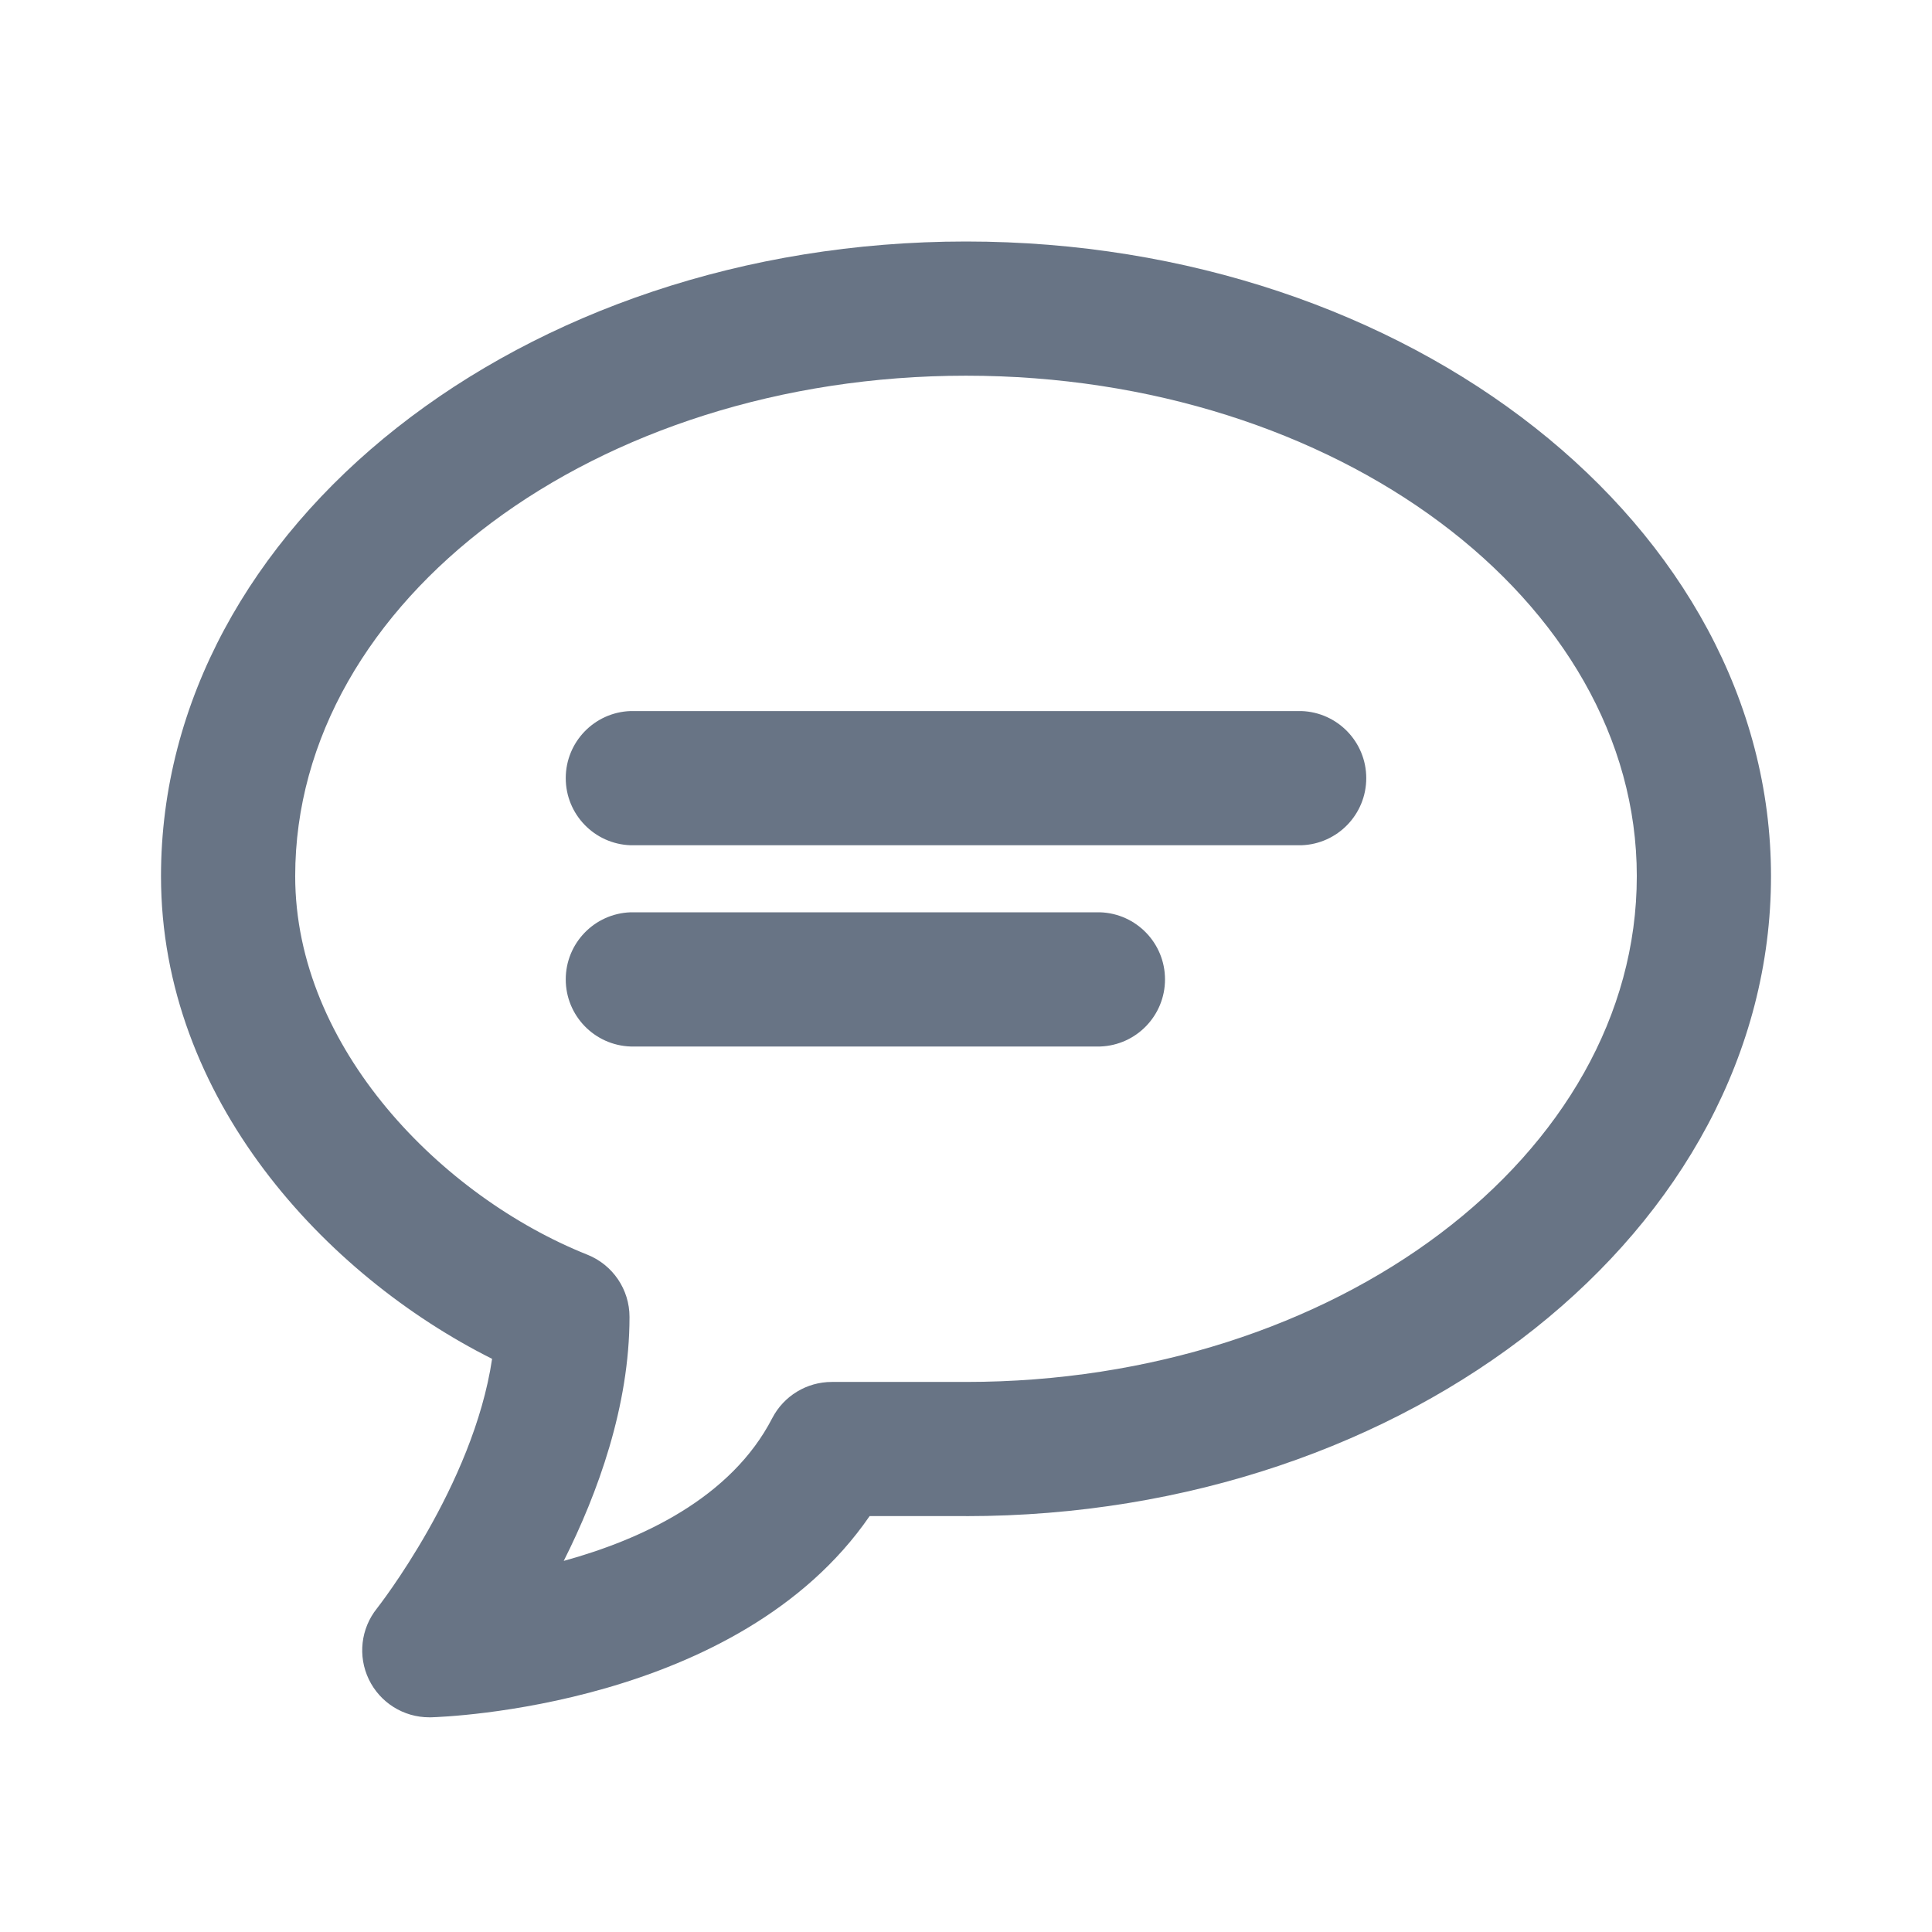
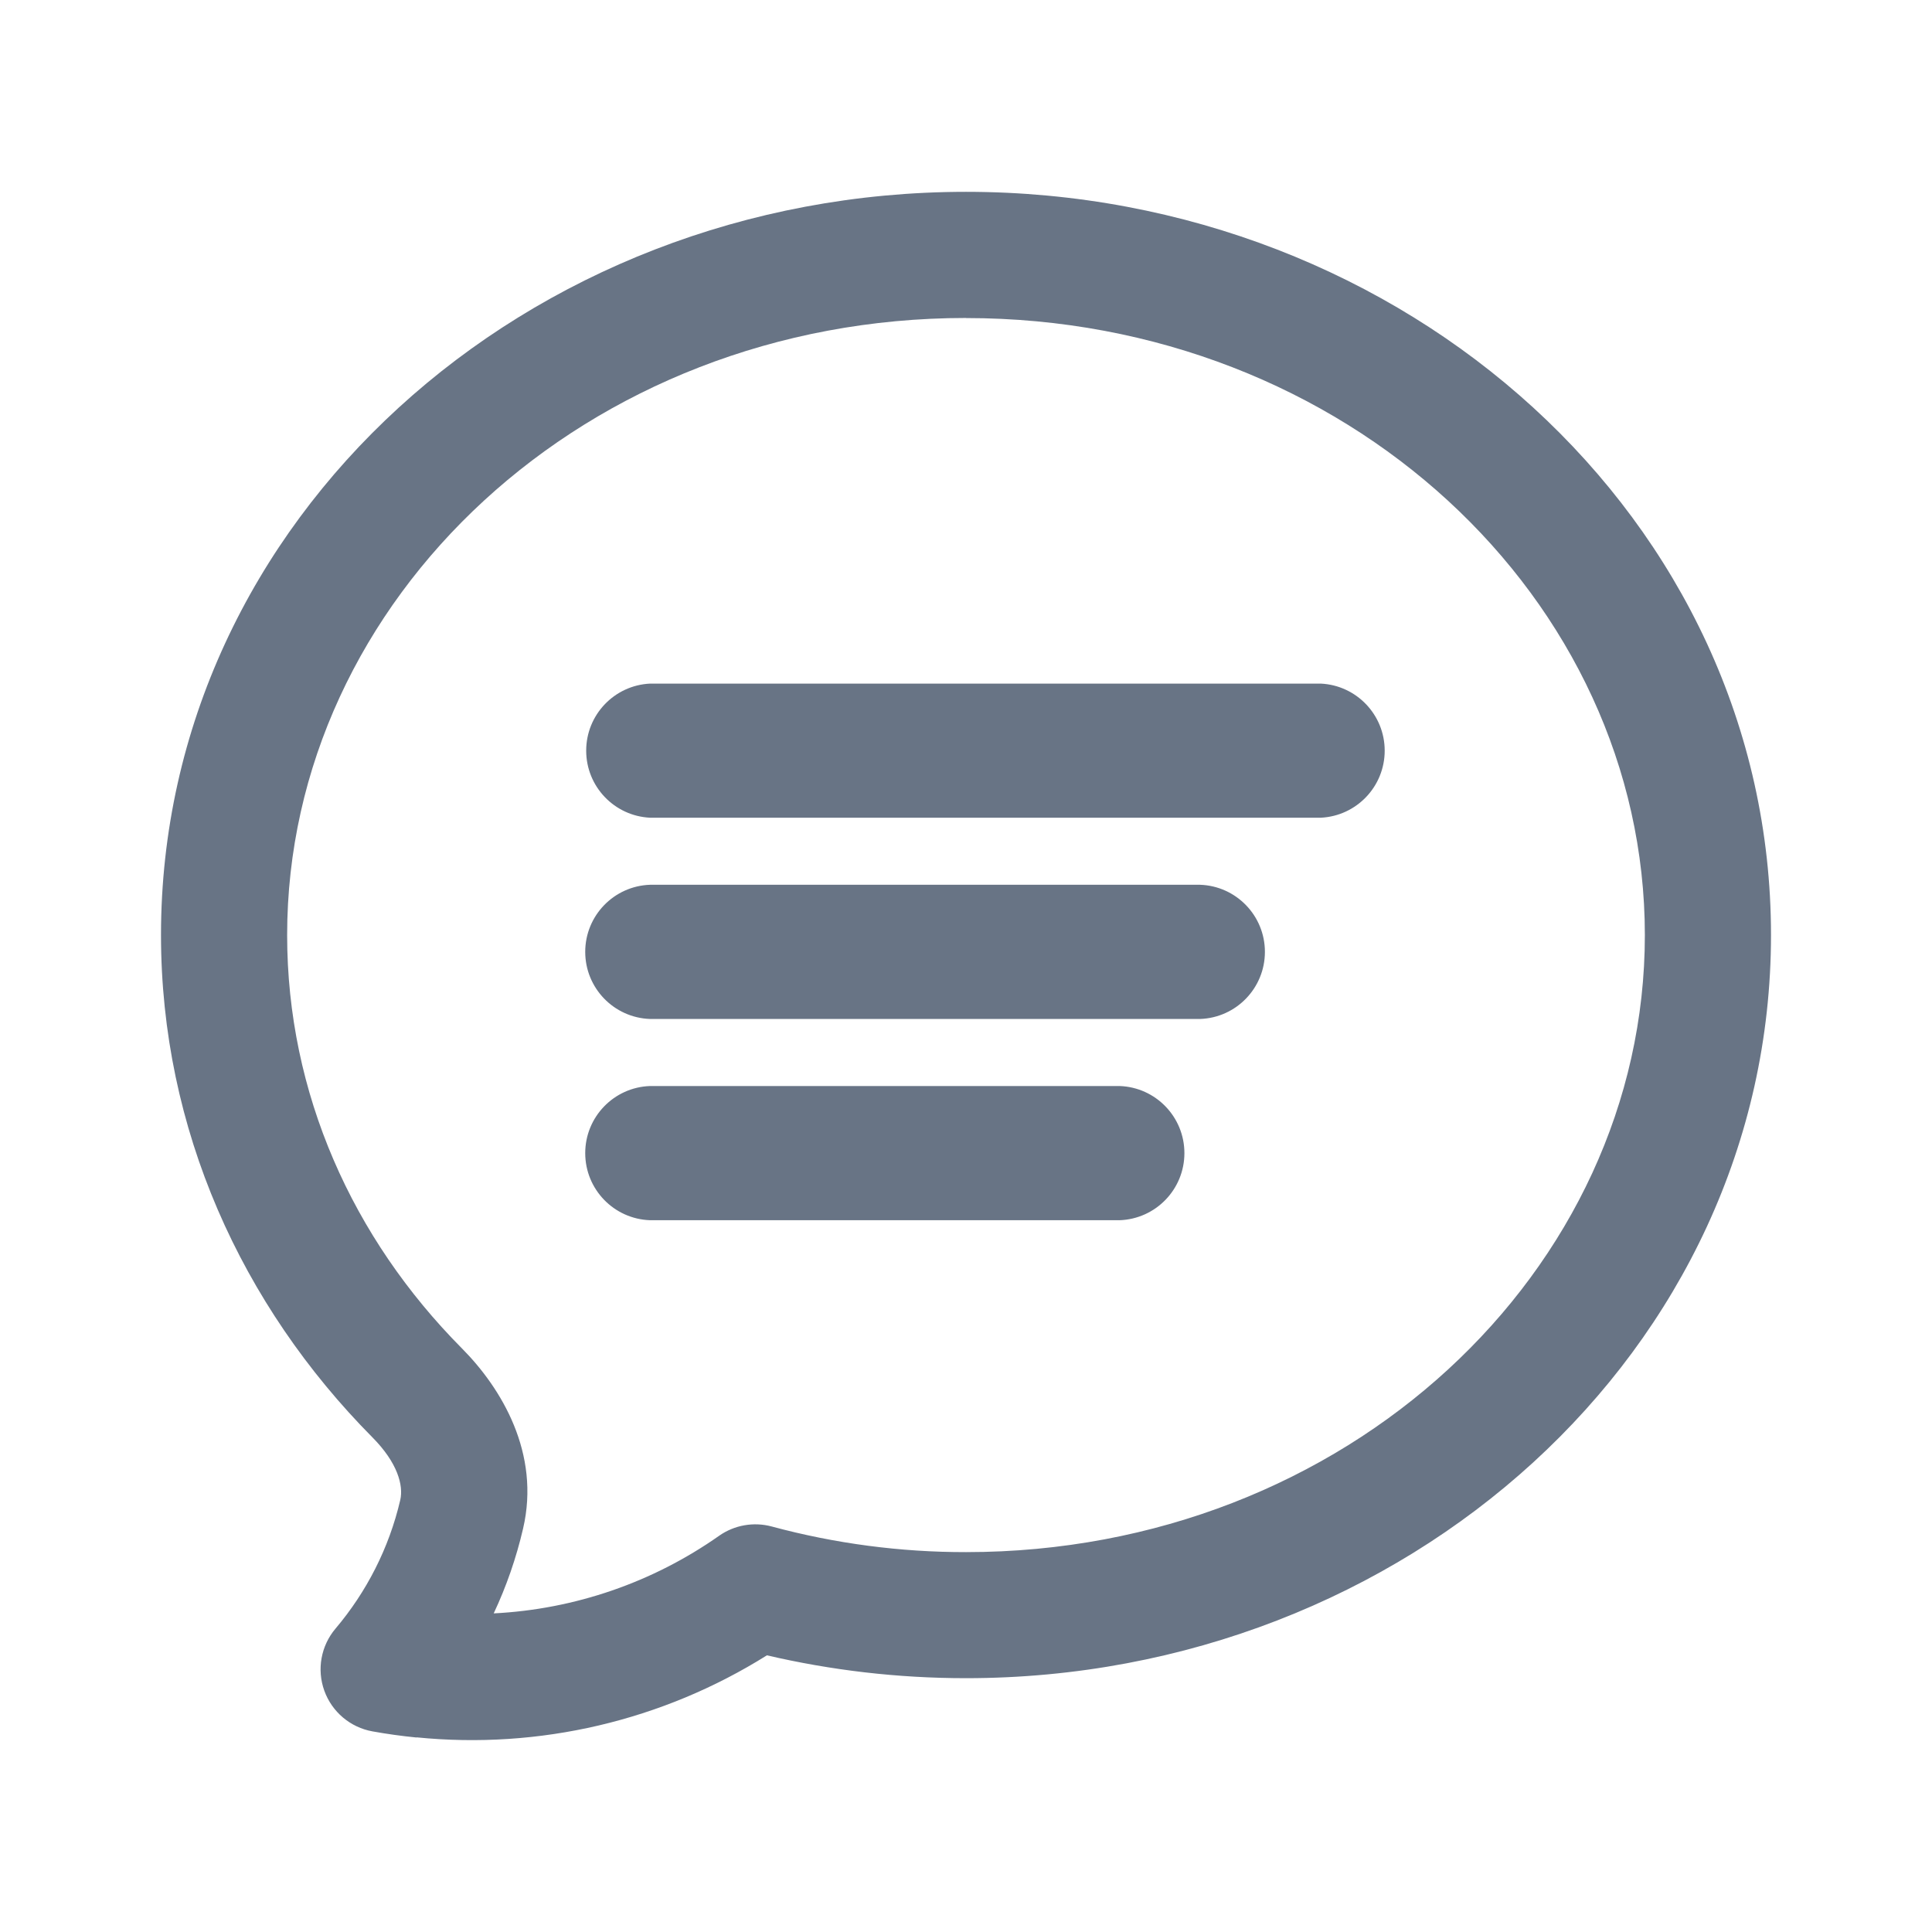
<svg xmlns="http://www.w3.org/2000/svg" fill="none" viewBox="0 0 24 24">
-   <path fill="#687485" fill-rule="evenodd" d="M12 18.833h-1.197c-1.63 2.37-5.284 2.495-5.448 2.5h-.022a.832.832 0 0 1-.651-1.352c.013-.017 1.197-1.524 1.431-3.101C4.038 15.84 2 13.645 2 10.884 2 6.537 6.486 3 12 3s10 3.537 10 7.884c0 4.383-4.486 7.95-10 7.95Zm0-14.166c-4.595 0-8.333 2.789-8.333 6.217 0 2.136 1.825 3.982 3.629 4.702a.832.832 0 0 1 .524.773c0 1.106-.393 2.188-.817 3.031.963-.265 2.077-.778 2.59-1.773a.833.833 0 0 1 .74-.45H12c4.595 0 8.333-2.819 8.333-6.283 0-3.428-3.738-6.217-8.333-6.217Zm4.167 5.833H7.833a.834.834 0 0 1 0-1.667h8.334a.834.834 0 0 1 0 1.667Zm-8.334.833h5.834a.834.834 0 0 1 0 1.667H7.833a.834.834 0 0 1 0-1.667Z" clip-rule="evenodd" />
+   <path fill="#687485" fill-rule="evenodd" d="M12 3.95c-4.723 0-8.433 3.495-8.433 7.666 0 1.965.813 3.766 2.17 5.133.493.496.979 1.305.761 2.239-.085.367-.208.72-.365 1.054a5.33 5.33 0 0 0 2.8-.964.784.784 0 0 1 .655-.115 9.214 9.214 0 0 0 2.412.318c4.723 0 8.433-3.494 8.433-7.665 0-4.17-3.71-7.665-8.433-7.665ZM5.175 21.584a6.868 6.868 0 0 1-.547-.076.783.783 0 0 1-.46-1.277c.385-.455.665-1 .804-1.597.042-.181-.033-.464-.347-.78C3.003 16.217 2 14.028 2 11.615c0-5.161 4.542-9.232 10-9.232 5.457 0 10 4.07 10 9.232 0 5.161-4.543 9.232-10 9.232-.852 0-1.68-.099-2.473-.284a6.899 6.899 0 0 1-4.352 1.019m11.233-11.424H8.075a.834.834 0 0 1 0-1.666h8.333a.834.834 0 0 1 0 1.666Zm-8.333.833h6.833a.834.834 0 0 1 0 1.667H8.075a.834.834 0 0 1 0-1.667Zm0 2.5h5.833a.834.834 0 0 1 0 1.667H8.075a.834.834 0 0 1 0-1.667Z" clip-rule="evenodd" />
</svg>
